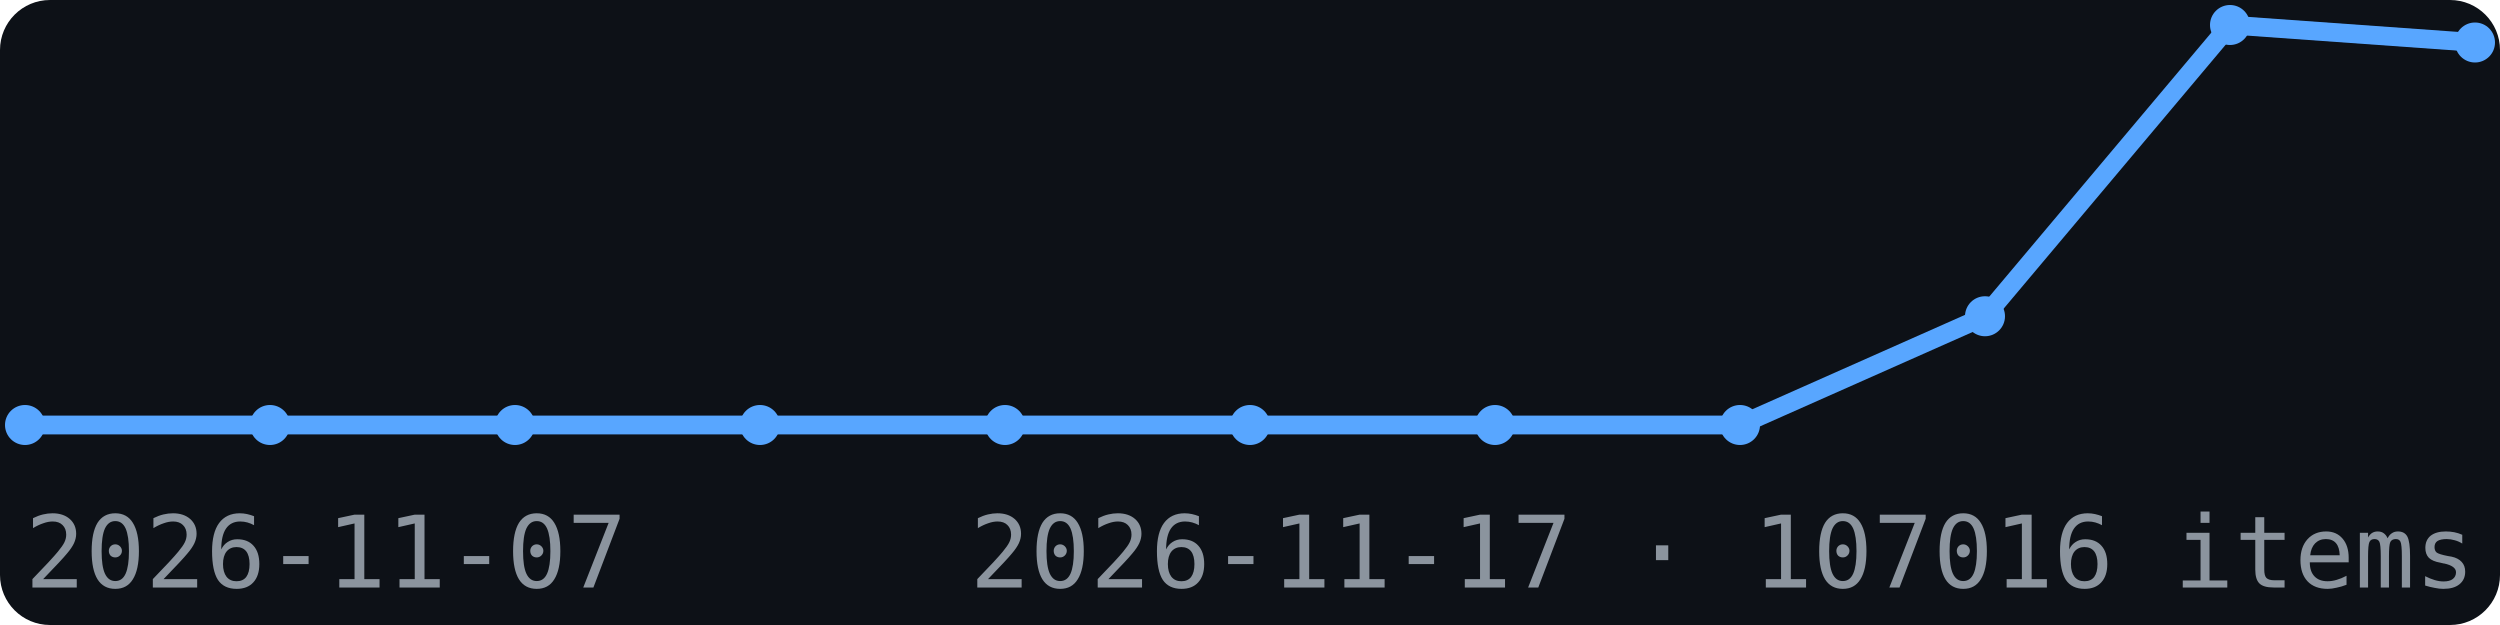
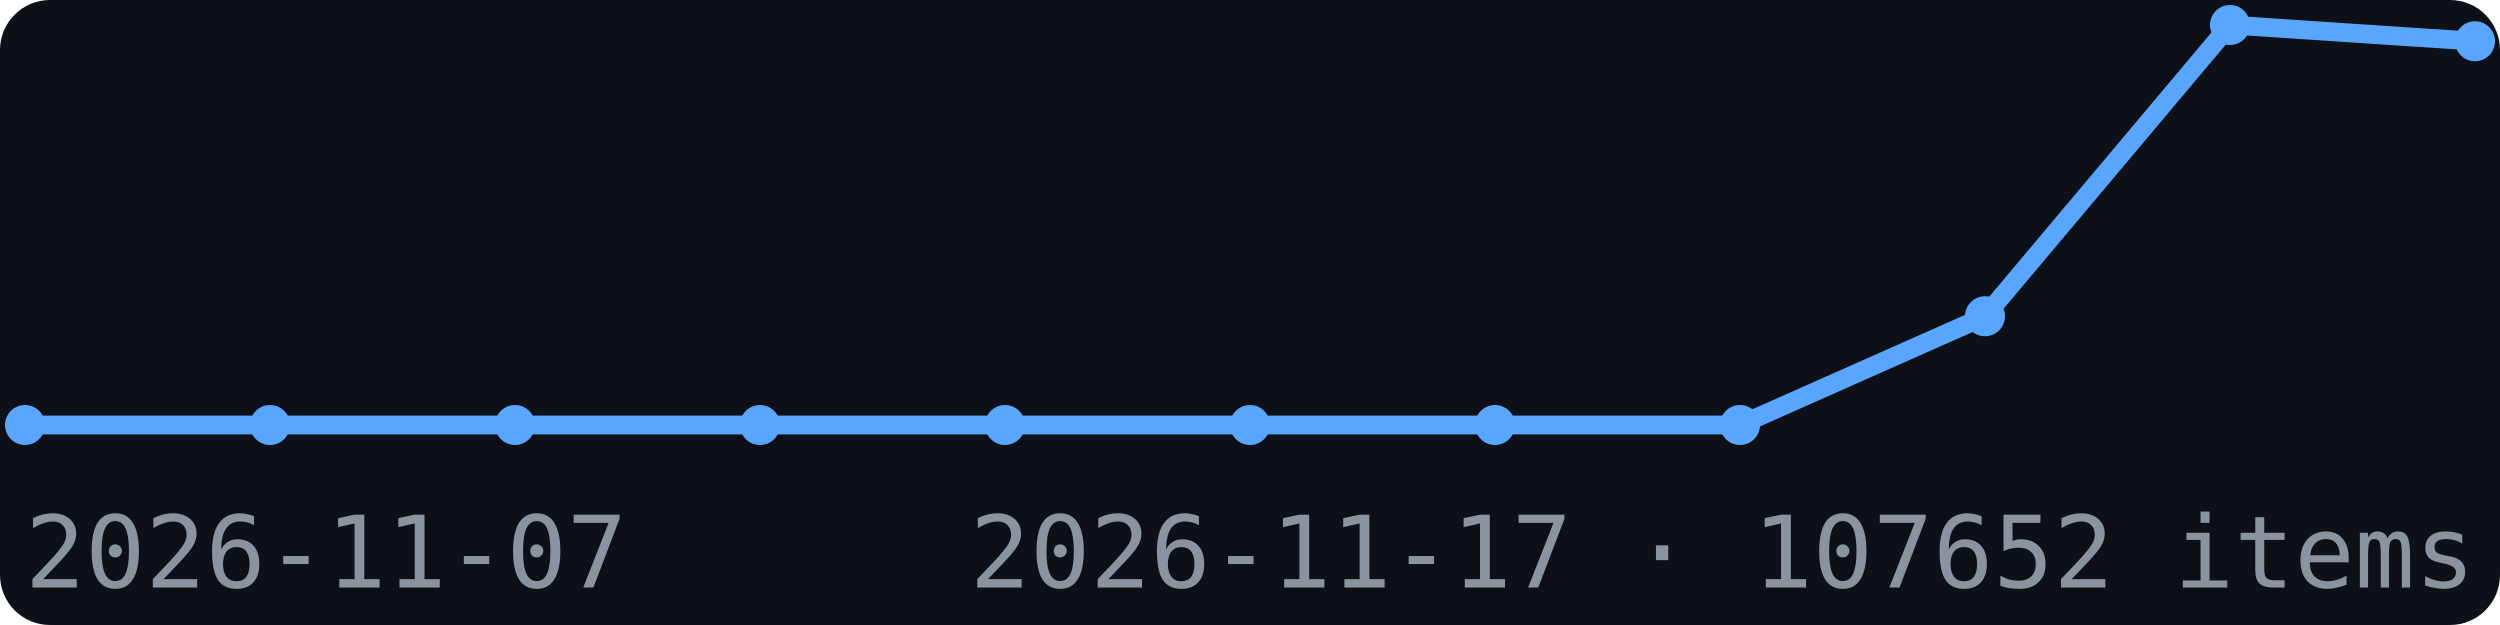
<svg xmlns="http://www.w3.org/2000/svg" width="200" height="50" viewBox="0 0 200 50" font-family="monospace">
  <rect width="200" height="50" fill="#0d1117" rx="4" />
-   <polyline points="2.0,34.0 21.6,34.0 41.2,34.0 60.8,34.0 80.4,34.0 100.0,34.0 119.6,34.0 139.2,34.0 158.8,25.3 178.4,2.0 198.0,3.4" fill="none" stroke="#58a6ff" stroke-width="1.5" />
+   <polyline points="2.0,34.0 21.6,34.0 41.2,34.0 60.8,34.0 80.4,34.0 100.0,34.0 119.6,34.0 139.2,34.0 158.8,25.3 178.4,2.0 198.0,3.3" fill="none" stroke="#58a6ff" stroke-width="1.5" />
  <circle cx="2.0" cy="34.0" r="1.6" fill="#58a6ff" />
  <circle cx="21.6" cy="34.0" r="1.6" fill="#58a6ff" />
  <circle cx="41.2" cy="34.0" r="1.6" fill="#58a6ff" />
  <circle cx="60.8" cy="34.0" r="1.6" fill="#58a6ff" />
  <circle cx="80.4" cy="34.0" r="1.6" fill="#58a6ff" />
  <circle cx="100.0" cy="34.0" r="1.6" fill="#58a6ff" />
  <circle cx="119.6" cy="34.0" r="1.6" fill="#58a6ff" />
  <circle cx="139.2" cy="34.0" r="1.6" fill="#58a6ff" />
  <circle cx="158.8" cy="25.3" r="1.6" fill="#58a6ff" />
  <circle cx="178.4" cy="2.0" r="1.6" fill="#58a6ff" />
-   <circle cx="198.0" cy="3.4" r="1.6" fill="#58a6ff" />
+   <circle cx="198.0" cy="3.3" r="1.6" fill="#58a6ff" />
  <text x="2" y="47" font-size="8" fill="#8b949e">2026-11-07</text>
-   <text x="198" y="47" font-size="8" fill="#8b949e" text-anchor="end">2026-11-17 · 107016 items</text>
+   <text x="198" y="47" font-size="8" fill="#8b949e" text-anchor="end">2026-11-17 · 107652 items</text>
</svg>
